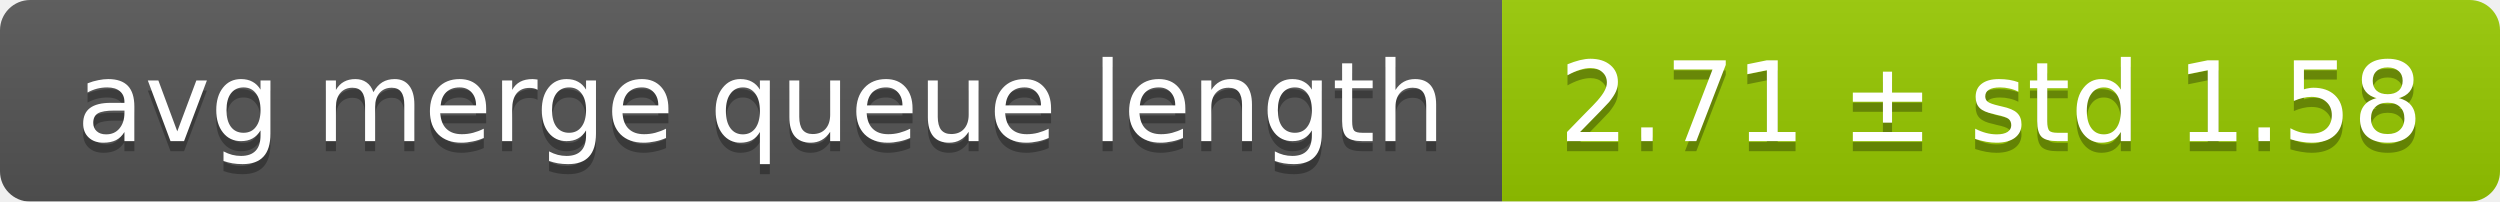
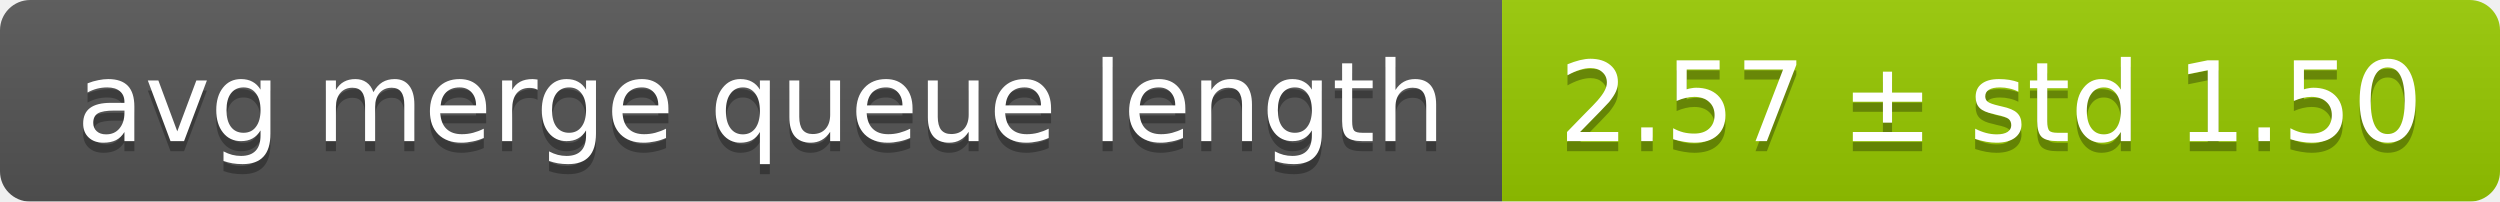
<svg xmlns="http://www.w3.org/2000/svg" width="248" height="20">
  <linearGradient id="smooth" x2="0" y2="100%">
    <stop offset="0" stop-color="#bbb" stop-opacity=".1" />
    <stop offset="1" stop-opacity=".1" />
  </linearGradient>
  <mask id="round">
    <rect width="248" height="20" rx="3" fill="#fff" />
  </mask>
  <g mask="url(#round)">
    <rect width="149" height="20" fill="#555" />
    <rect x="149" width="99" height="20" fill="#97ca00" />
    <rect width="248" height="20" fill="url(#smooth)" />
  </g>
  <g fill="#fff" text-anchor="middle" font-family="DejaVu Sans,Verdana,Geneva,sans-serif" font-size="11">
    <text x="75.5" y="15" fill="#010101" fill-opacity=".3">avg merge queue length</text>
    <text x="75.5" y="14">avg merge queue length</text>
-     <text x="197.5" y="15" fill="#010101" fill-opacity=".3">2.71 ± std 1.58</text>
-     <text x="197.5" y="14">2.71 ± std 1.58</text>
+     <text x="197.5" y="15" fill="#010101" fill-opacity=".3">2.57 ± std 1.50</text>
+     <text x="197.5" y="14">2.57 ± std 1.50</text>
  </g>
</svg>
